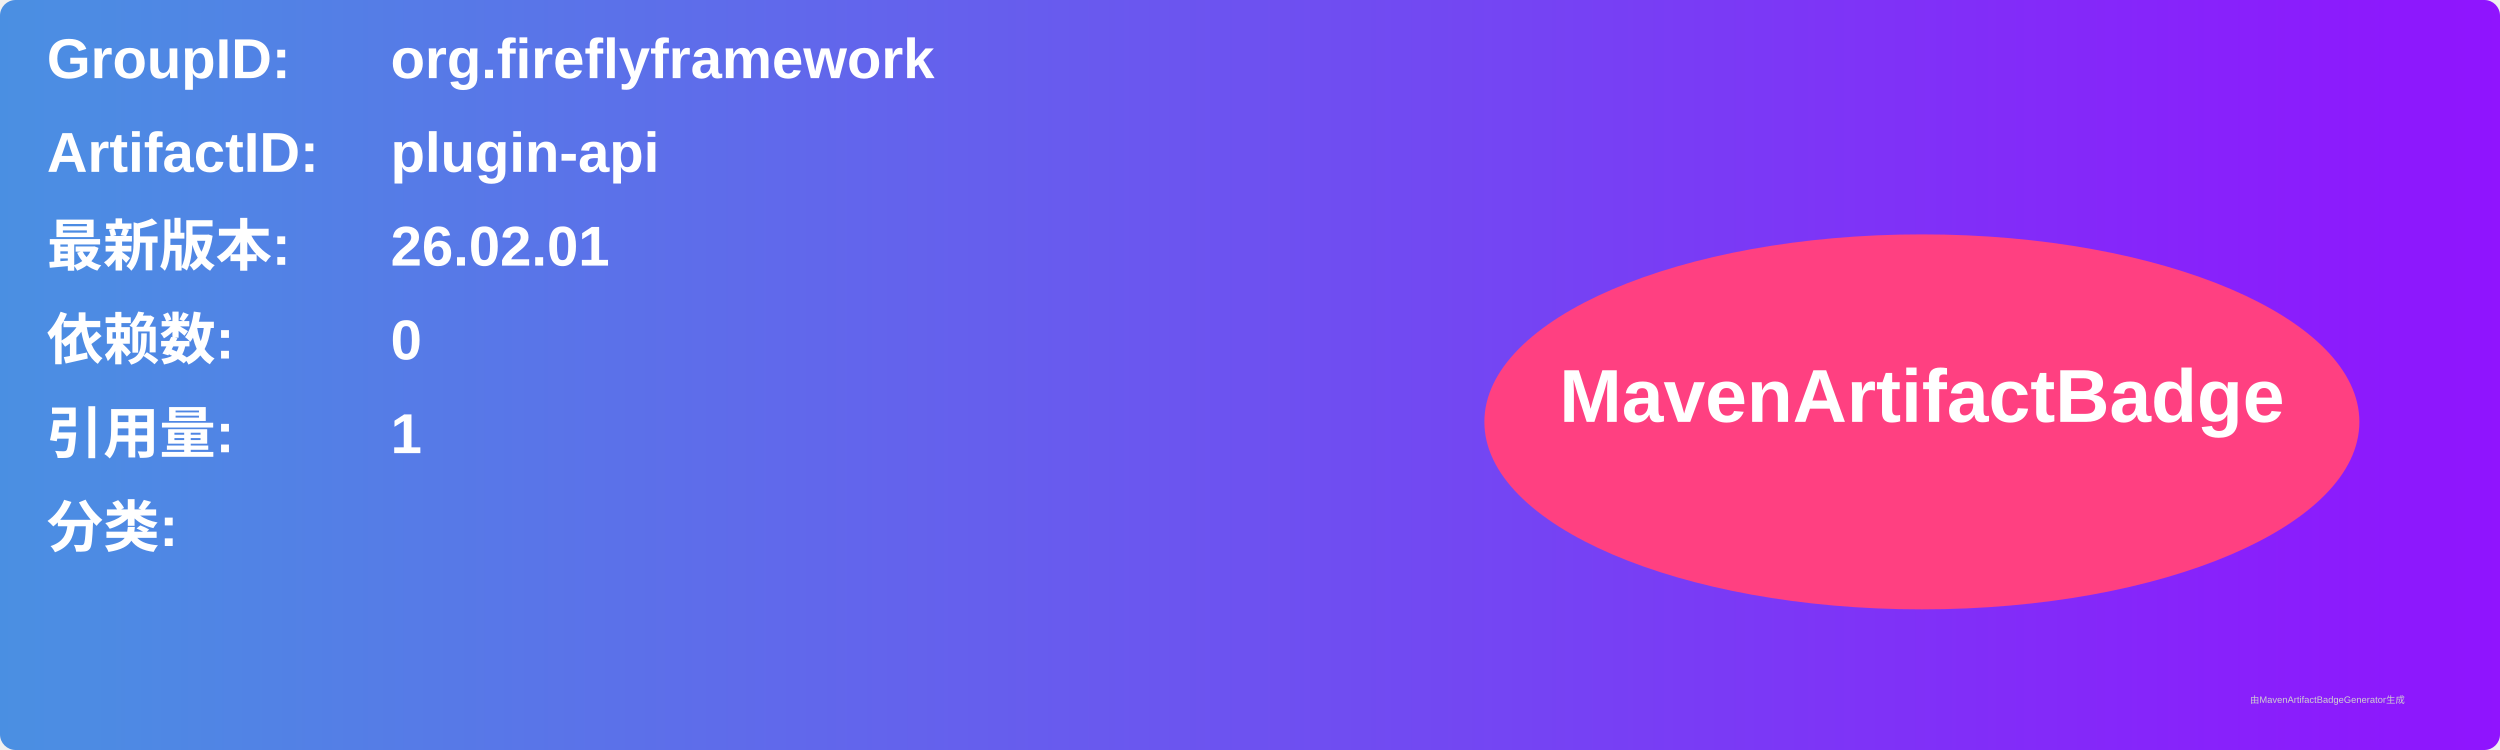
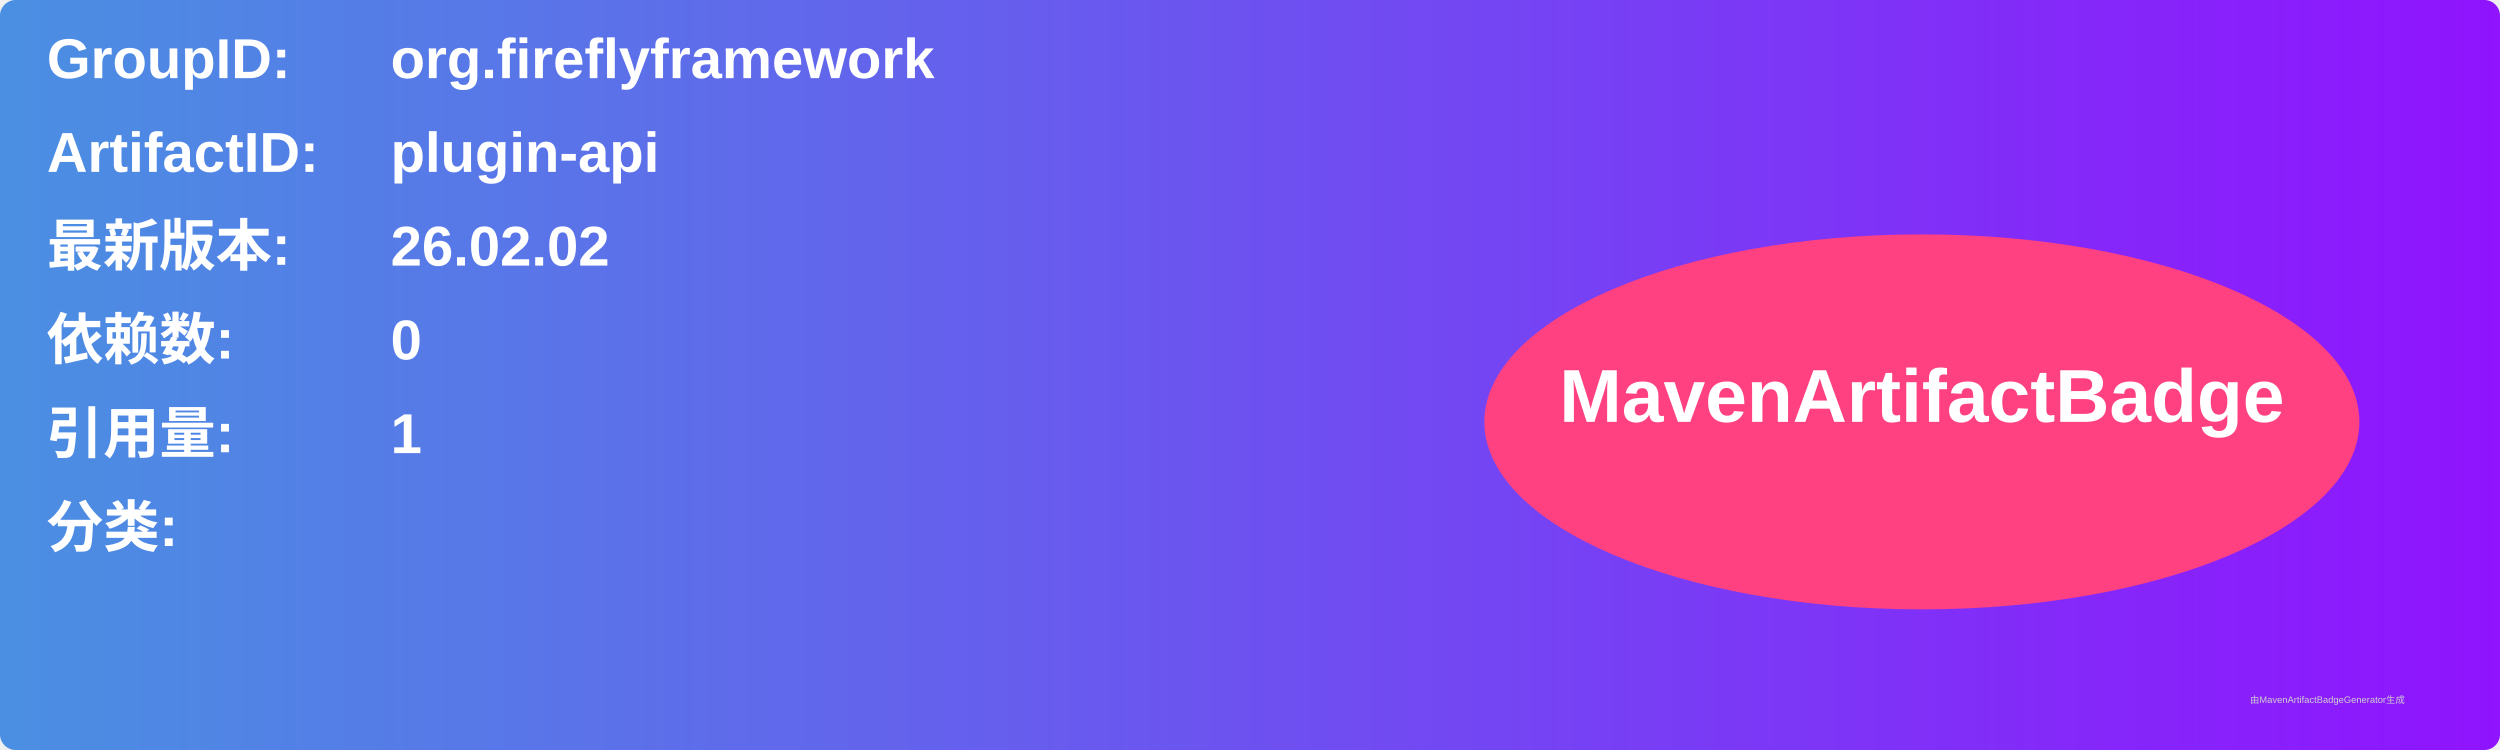
<svg xmlns="http://www.w3.org/2000/svg" width="800" height="240" viewBox="0 0 800 240">
  <linearGradient id="grad" x1="0%" y1="0%" x2="100%" y2="0%">
    <stop offset="0%" stop-color="#4a90e2" />
    <stop offset="100%" stop-color="#9013fe" />
  </linearGradient>
  <rect width="100%" height="100%" rx="5" ry="5" fill="url(#grad)" />
  <g transform="translate(15, 15)">
    <text x="0" y="10" font-family="Arial" font-size="18" fill="white" font-weight="bold" width="260">GroupID:</text>
    <text x="110" y="10" font-family="Arial" font-size="18" fill="white" font-weight="bold" width="460">org.fireflyframework</text>
    <text x="0" y="40" font-family="Arial" font-size="18" fill="white" font-weight="bold" width="260">ArtifactID:</text>
    <text x="110" y="40" font-family="Arial" font-size="18" fill="white" font-weight="bold" width="460">plugin-api</text>
    <text x="0" y="70" font-family="Arial" font-size="18" fill="white" font-weight="bold">最新版本:</text>
    <text x="110" y="70" font-family="Arial" font-size="18" fill="white" font-weight="bold">
-       <tspan font-weight="bold">26.02.01</tspan>
+       <tspan font-weight="bold">26.02.02</tspan>
    </text>
    <text x="0" y="100" font-family="Arial" font-size="18" fill="white" font-weight="bold">依赖数: </text>
    <text x="110" y="100" font-family="Arial" font-size="18" fill="white">
      <tspan font-weight="bold">0</tspan>
    </text>
    <text x="0" y="130" font-family="Arial" font-size="18" fill="white" font-weight="bold">引用量: </text>
    <text x="110" y="130" font-family="Arial" font-size="18" fill="white">
      <tspan font-weight="bold">1</tspan>
    </text>
    <text x="0" y="160" font-family="Arial" font-size="18" fill="white" font-weight="bold">分类:</text>
    <text x="10" y="190" font-family="Arial" font-size="10" fill="white">
      <tspan font-weight="bold" />
    </text>
    <ellipse cx="600" cy="120" rx="140" ry="60" fill="#ff4081" />
    <text x="600" y="120" text-anchor="middle" font-family="Arial" font-size="24" fill="white" font-weight="bold">MavenArtifactBadge</text>
  </g>
  <text x="720" y="225" font-family="Arial" font-size="3" fill="#d0d0d0">由MavenArtifactBadgeGenerator生成</text>
</svg>
